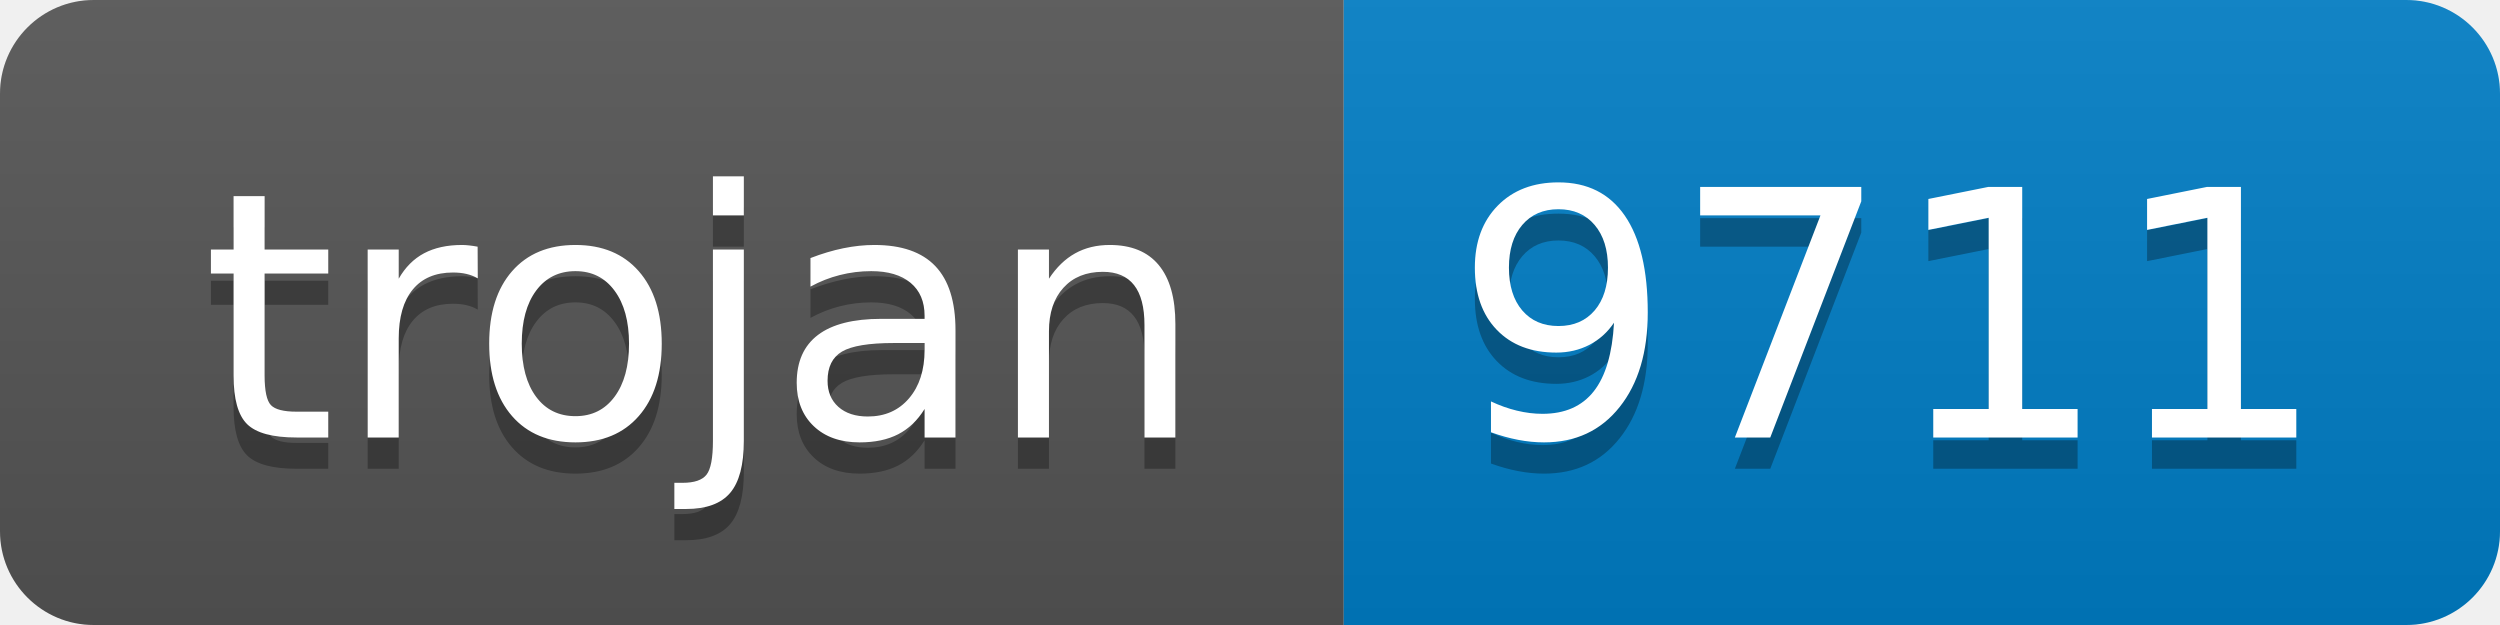
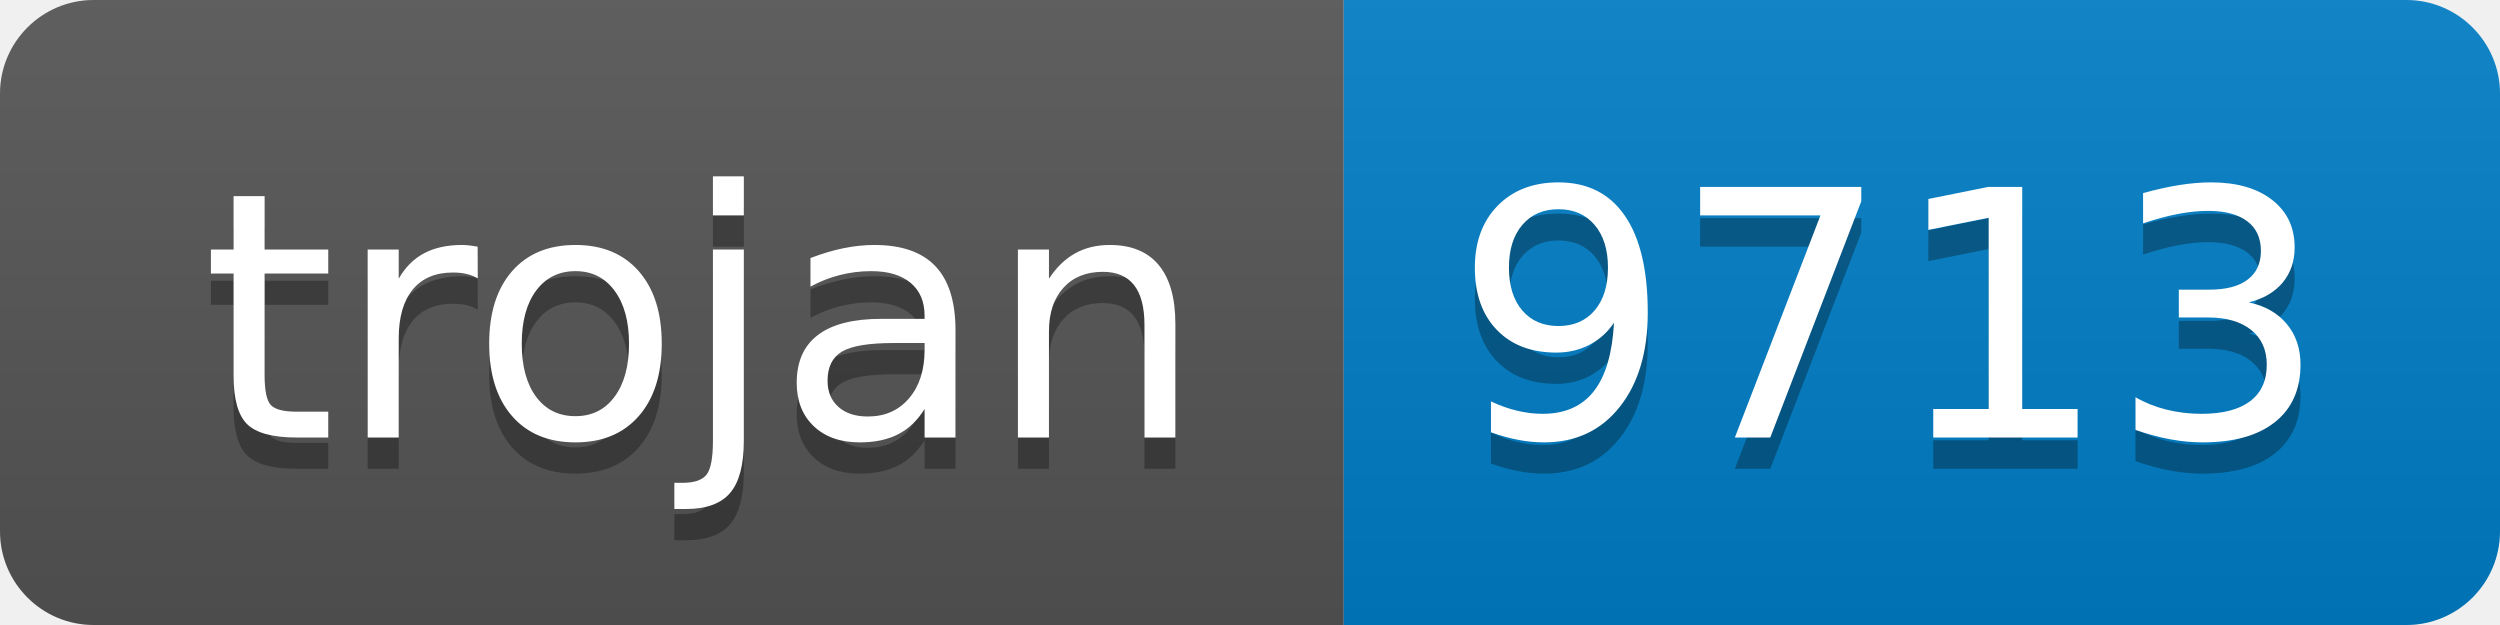
- <svg xmlns="http://www.w3.org/2000/svg" width="80" height="20" role="img" aria-label="trojan: 9711">
+ <svg xmlns="http://www.w3.org/2000/svg" width="80" height="20" role="img" aria-label="trojan: 9713">
  <linearGradient id="s" x2="0" y2="100%">
    <stop offset="0" stop-color="#bbb" stop-opacity=".1" />
    <stop offset="1" stop-opacity=".1" />
  </linearGradient>
  <clipPath id="r">
    <rect width="80" height="20" rx="3" fill="#fff" />
  </clipPath>
  <g clip-path="url(#r)">
    <rect width="43" height="20" fill="#555" />
    <rect x="43" width="37" height="20" fill="#007ec6" />
    <rect width="80" height="20" fill="url(#s)" />
  </g>
  <g fill="#fff" text-anchor="middle" font-family="Verdana,Geneva,DejaVu Sans,sans-serif" text-rendering="geometricPrecision" font-size="110">
    <text aria-hidden="true" x="225" y="150" fill="#010101" fill-opacity=".3" transform="scale(.1)" textLength="330">trojan</text>
    <text x="225" y="140" transform="scale(.1)" fill="#fff" textLength="330">trojan</text>
-     <text aria-hidden="true" x="605" y="150" fill="#010101" fill-opacity=".3" transform="scale(.1)" textLength="270">9711</text>
-     <text x="605" y="140" transform="scale(.1)" fill="#fff" textLength="270">9711</text>
+     <text aria-hidden="true" x="605" y="150" fill="#010101" fill-opacity=".3" transform="scale(.1)" textLength="270">9713</text>
+     <text x="605" y="140" transform="scale(.1)" fill="#fff" textLength="270">9713</text>
  </g>
</svg>
